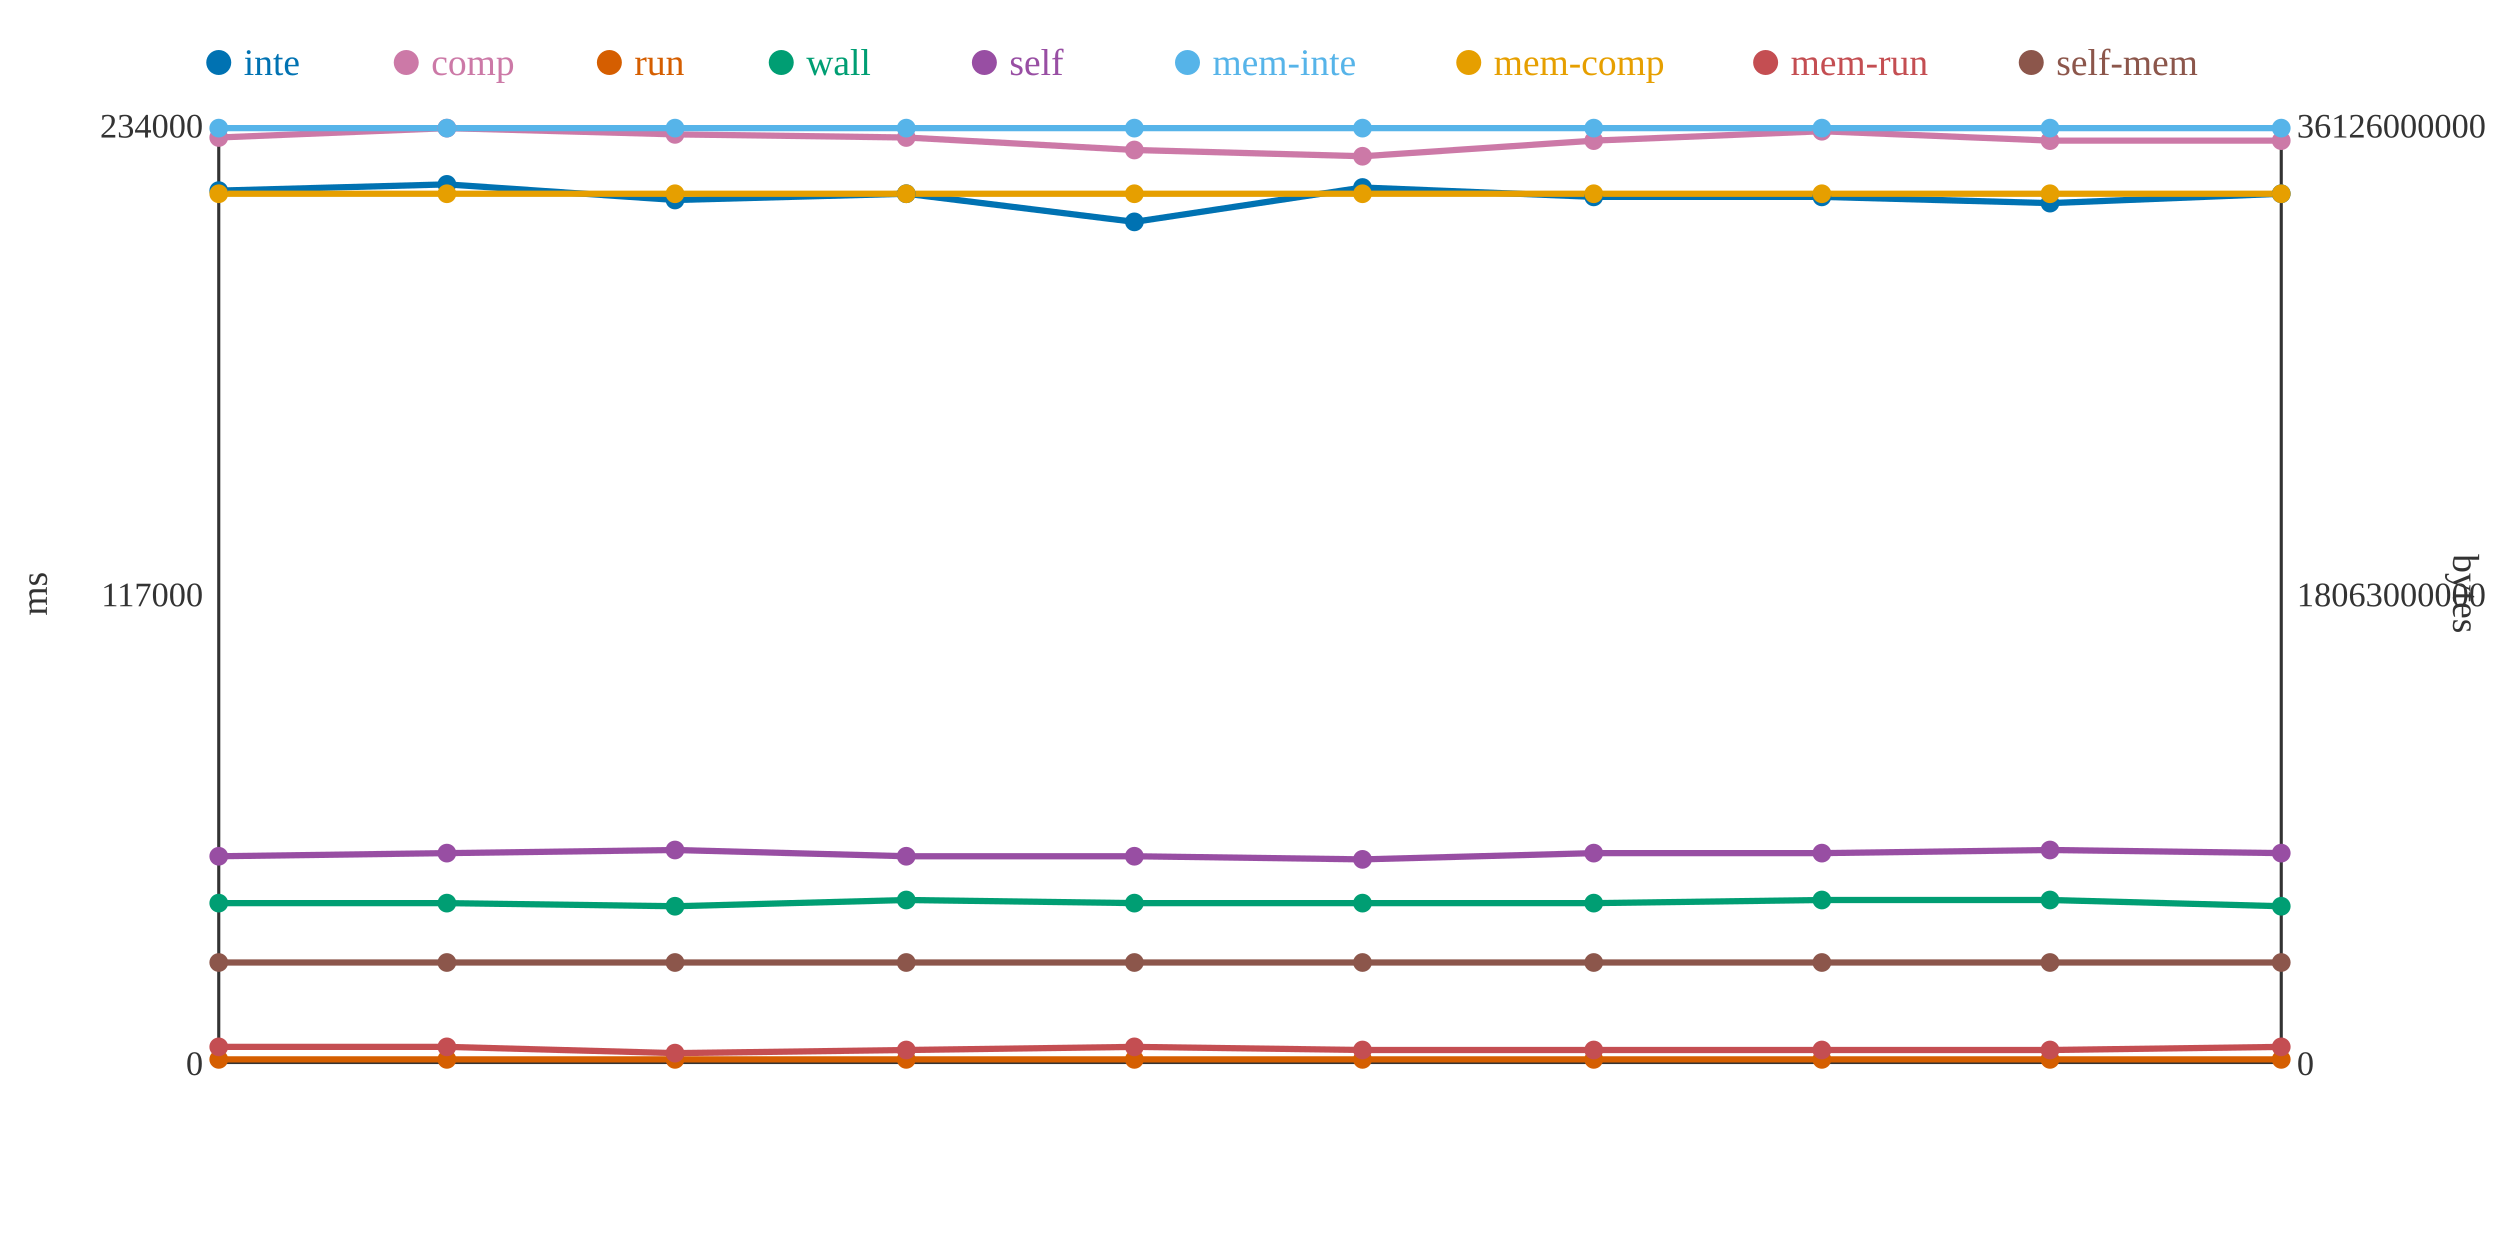
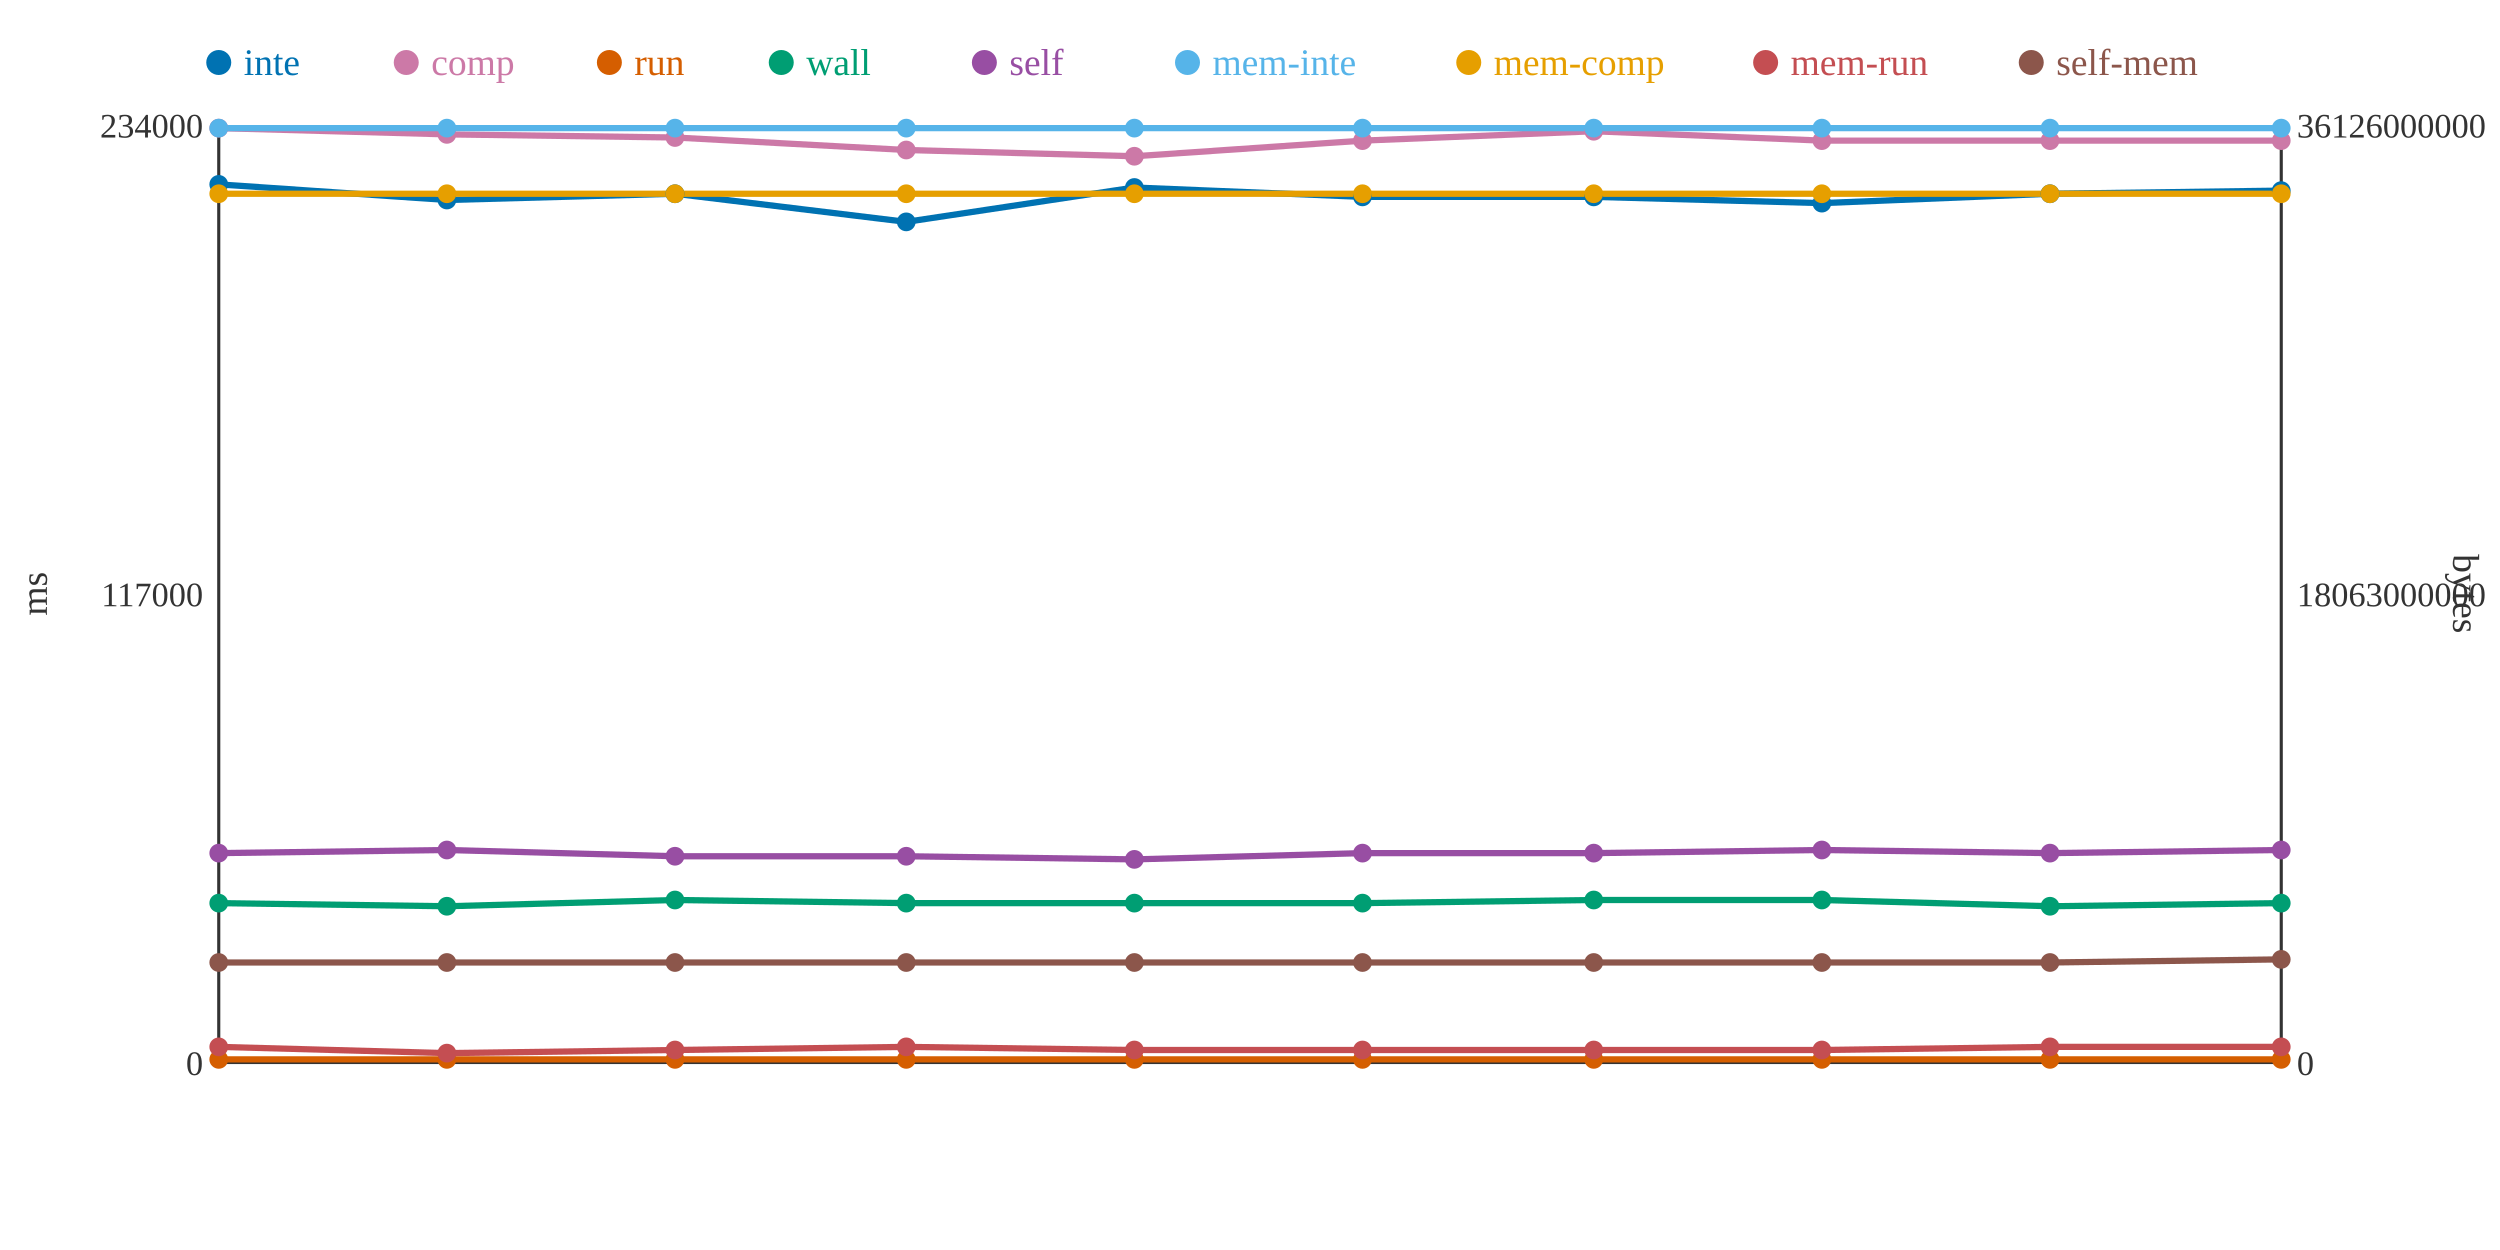
<svg xmlns="http://www.w3.org/2000/svg" width="800" height="400">
  <rect width="800" height="400" fill="white" />
  <line x1="70" y1="40" x2="70" y2="340" stroke="#333" stroke-width="1" />
  <line x1="70" y1="340" x2="730" y2="340" stroke="#333" stroke-width="1" />
  <line x1="730" y1="40" x2="730" y2="340" stroke="#333" stroke-width="1" />
  <text x="65" y="344" text-anchor="end" font-size="11" fill="#333">0</text>
  <text x="65" y="194" text-anchor="end" font-size="11" fill="#333">117000</text>
  <text x="65" y="44" text-anchor="end" font-size="11" fill="#333">234000</text>
  <text x="15" y="190" text-anchor="middle" font-size="12" fill="#333" transform="rotate(-90 15 190)">ms</text>
  <text x="735" y="344" text-anchor="start" font-size="11" fill="#333">0</text>
  <text x="735" y="194" text-anchor="start" font-size="11" fill="#333">18063000000</text>
  <text x="735" y="44" text-anchor="start" font-size="11" fill="#333">36126000000</text>
  <text x="785" y="190" text-anchor="middle" font-size="12" fill="#333" transform="rotate(90 785 190)">bytes</text>
-   <polyline points="70,61 143,59 216,64 290,62 363,71 436,60 510,63 583,63 656,65 730,62" fill="none" stroke="#0072B2" stroke-width="2" />
-   <polyline points="70,44 143,41 216,43 290,44 363,48 436,50 510,45 583,42 656,45 730,45" fill="none" stroke="#CC79A7" stroke-width="2" />
+   <polyline points="70,59 143,64 216,62 290,71 363,60 436,63 510,63 583,65 656,62 730,61" fill="none" stroke="#0072B2" stroke-width="2" />
+   <polyline points="70,41 143,43 216,44 290,48 363,50 436,45 510,42 583,45 656,45 730,45" fill="none" stroke="#CC79A7" stroke-width="2" />
  <polyline points="70,339 143,339 216,339 290,339 363,339 436,339 510,339 583,339 656,339 730,339" fill="none" stroke="#D55E00" stroke-width="2" />
-   <polyline points="70,289 143,289 216,290 290,288 363,289 436,289 510,289 583,288 656,288 730,290" fill="none" stroke="#009E73" stroke-width="2" />
-   <polyline points="70,274 143,273 216,272 290,274 363,274 436,275 510,273 583,273 656,272 730,273" fill="none" stroke="#984EA3" stroke-width="2" />
+   <polyline points="70,289 143,290 216,288 290,289 363,289 436,289 510,288 583,288 656,290 730,289" fill="none" stroke="#009E73" stroke-width="2" />
+   <polyline points="70,273 143,272 216,274 290,274 363,275 436,273 510,273 583,272 656,273 730,272" fill="none" stroke="#984EA3" stroke-width="2" />
  <polyline points="70,41 143,41 216,41 290,41 363,41 436,41 510,41 583,41 656,41 730,41" fill="none" stroke="#56B4E9" stroke-width="2" />
  <polyline points="70,62 143,62 216,62 290,62 363,62 436,62 510,62 583,62 656,62 730,62" fill="none" stroke="#E69F00" stroke-width="2" />
-   <polyline points="70,335 143,335 216,337 290,336 363,335 436,336 510,336 583,336 656,336 730,335" fill="none" stroke="#C44E52" stroke-width="2" />
-   <polyline points="70,308 143,308 216,308 290,308 363,308 436,308 510,308 583,308 656,308 730,308" fill="none" stroke="#8C564B" stroke-width="2" />
-   <circle cx="70" cy="61" r="3" fill="#0072B2" />
-   <circle cx="70" cy="44" r="3" fill="#CC79A7" />
+   <polyline points="70,335 143,337 216,336 290,335 363,336 436,336 510,336 583,336 656,335 730,335" fill="none" stroke="#C44E52" stroke-width="2" />
+   <polyline points="70,308 143,308 216,308 290,308 363,308 436,308 510,308 583,308 656,308 730,307" fill="none" stroke="#8C564B" stroke-width="2" />
+   <circle cx="70" cy="59" r="3" fill="#0072B2" />
+   <circle cx="70" cy="41" r="3" fill="#CC79A7" />
  <circle cx="70" cy="339" r="3" fill="#D55E00" />
  <circle cx="70" cy="289" r="3" fill="#009E73" />
-   <circle cx="70" cy="274" r="3" fill="#984EA3" />
+   <circle cx="70" cy="273" r="3" fill="#984EA3" />
  <circle cx="70" cy="41" r="3" fill="#56B4E9" />
  <circle cx="70" cy="62" r="3" fill="#E69F00" />
  <circle cx="70" cy="335" r="3" fill="#C44E52" />
  <circle cx="70" cy="308" r="3" fill="#8C564B" />
-   <circle cx="143" cy="59" r="3" fill="#0072B2" />
-   <circle cx="143" cy="41" r="3" fill="#CC79A7" />
+   <circle cx="143" cy="64" r="3" fill="#0072B2" />
+   <circle cx="143" cy="43" r="3" fill="#CC79A7" />
  <circle cx="143" cy="339" r="3" fill="#D55E00" />
-   <circle cx="143" cy="289" r="3" fill="#009E73" />
-   <circle cx="143" cy="273" r="3" fill="#984EA3" />
+   <circle cx="143" cy="290" r="3" fill="#009E73" />
+   <circle cx="143" cy="272" r="3" fill="#984EA3" />
  <circle cx="143" cy="41" r="3" fill="#56B4E9" />
  <circle cx="143" cy="62" r="3" fill="#E69F00" />
-   <circle cx="143" cy="335" r="3" fill="#C44E52" />
+   <circle cx="143" cy="337" r="3" fill="#C44E52" />
  <circle cx="143" cy="308" r="3" fill="#8C564B" />
-   <circle cx="216" cy="64" r="3" fill="#0072B2" />
-   <circle cx="216" cy="43" r="3" fill="#CC79A7" />
+   <circle cx="216" cy="62" r="3" fill="#0072B2" />
+   <circle cx="216" cy="44" r="3" fill="#CC79A7" />
  <circle cx="216" cy="339" r="3" fill="#D55E00" />
-   <circle cx="216" cy="290" r="3" fill="#009E73" />
-   <circle cx="216" cy="272" r="3" fill="#984EA3" />
+   <circle cx="216" cy="288" r="3" fill="#009E73" />
+   <circle cx="216" cy="274" r="3" fill="#984EA3" />
  <circle cx="216" cy="41" r="3" fill="#56B4E9" />
  <circle cx="216" cy="62" r="3" fill="#E69F00" />
-   <circle cx="216" cy="337" r="3" fill="#C44E52" />
+   <circle cx="216" cy="336" r="3" fill="#C44E52" />
  <circle cx="216" cy="308" r="3" fill="#8C564B" />
-   <circle cx="290" cy="62" r="3" fill="#0072B2" />
-   <circle cx="290" cy="44" r="3" fill="#CC79A7" />
+   <circle cx="290" cy="71" r="3" fill="#0072B2" />
+   <circle cx="290" cy="48" r="3" fill="#CC79A7" />
  <circle cx="290" cy="339" r="3" fill="#D55E00" />
-   <circle cx="290" cy="288" r="3" fill="#009E73" />
+   <circle cx="290" cy="289" r="3" fill="#009E73" />
  <circle cx="290" cy="274" r="3" fill="#984EA3" />
  <circle cx="290" cy="41" r="3" fill="#56B4E9" />
  <circle cx="290" cy="62" r="3" fill="#E69F00" />
-   <circle cx="290" cy="336" r="3" fill="#C44E52" />
+   <circle cx="290" cy="335" r="3" fill="#C44E52" />
  <circle cx="290" cy="308" r="3" fill="#8C564B" />
-   <circle cx="363" cy="71" r="3" fill="#0072B2" />
-   <circle cx="363" cy="48" r="3" fill="#CC79A7" />
+   <circle cx="363" cy="60" r="3" fill="#0072B2" />
+   <circle cx="363" cy="50" r="3" fill="#CC79A7" />
  <circle cx="363" cy="339" r="3" fill="#D55E00" />
  <circle cx="363" cy="289" r="3" fill="#009E73" />
-   <circle cx="363" cy="274" r="3" fill="#984EA3" />
+   <circle cx="363" cy="275" r="3" fill="#984EA3" />
  <circle cx="363" cy="41" r="3" fill="#56B4E9" />
  <circle cx="363" cy="62" r="3" fill="#E69F00" />
-   <circle cx="363" cy="335" r="3" fill="#C44E52" />
+   <circle cx="363" cy="336" r="3" fill="#C44E52" />
  <circle cx="363" cy="308" r="3" fill="#8C564B" />
-   <circle cx="436" cy="60" r="3" fill="#0072B2" />
-   <circle cx="436" cy="50" r="3" fill="#CC79A7" />
+   <circle cx="436" cy="63" r="3" fill="#0072B2" />
+   <circle cx="436" cy="45" r="3" fill="#CC79A7" />
  <circle cx="436" cy="339" r="3" fill="#D55E00" />
  <circle cx="436" cy="289" r="3" fill="#009E73" />
-   <circle cx="436" cy="275" r="3" fill="#984EA3" />
+   <circle cx="436" cy="273" r="3" fill="#984EA3" />
  <circle cx="436" cy="41" r="3" fill="#56B4E9" />
  <circle cx="436" cy="62" r="3" fill="#E69F00" />
  <circle cx="436" cy="336" r="3" fill="#C44E52" />
  <circle cx="436" cy="308" r="3" fill="#8C564B" />
  <circle cx="510" cy="63" r="3" fill="#0072B2" />
-   <circle cx="510" cy="45" r="3" fill="#CC79A7" />
+   <circle cx="510" cy="42" r="3" fill="#CC79A7" />
  <circle cx="510" cy="339" r="3" fill="#D55E00" />
-   <circle cx="510" cy="289" r="3" fill="#009E73" />
+   <circle cx="510" cy="288" r="3" fill="#009E73" />
  <circle cx="510" cy="273" r="3" fill="#984EA3" />
  <circle cx="510" cy="41" r="3" fill="#56B4E9" />
  <circle cx="510" cy="62" r="3" fill="#E69F00" />
  <circle cx="510" cy="336" r="3" fill="#C44E52" />
  <circle cx="510" cy="308" r="3" fill="#8C564B" />
-   <circle cx="583" cy="63" r="3" fill="#0072B2" />
-   <circle cx="583" cy="42" r="3" fill="#CC79A7" />
+   <circle cx="583" cy="65" r="3" fill="#0072B2" />
+   <circle cx="583" cy="45" r="3" fill="#CC79A7" />
  <circle cx="583" cy="339" r="3" fill="#D55E00" />
  <circle cx="583" cy="288" r="3" fill="#009E73" />
-   <circle cx="583" cy="273" r="3" fill="#984EA3" />
+   <circle cx="583" cy="272" r="3" fill="#984EA3" />
  <circle cx="583" cy="41" r="3" fill="#56B4E9" />
  <circle cx="583" cy="62" r="3" fill="#E69F00" />
  <circle cx="583" cy="336" r="3" fill="#C44E52" />
  <circle cx="583" cy="308" r="3" fill="#8C564B" />
-   <circle cx="656" cy="65" r="3" fill="#0072B2" />
+   <circle cx="656" cy="62" r="3" fill="#0072B2" />
  <circle cx="656" cy="45" r="3" fill="#CC79A7" />
  <circle cx="656" cy="339" r="3" fill="#D55E00" />
-   <circle cx="656" cy="288" r="3" fill="#009E73" />
-   <circle cx="656" cy="272" r="3" fill="#984EA3" />
+   <circle cx="656" cy="290" r="3" fill="#009E73" />
+   <circle cx="656" cy="273" r="3" fill="#984EA3" />
  <circle cx="656" cy="41" r="3" fill="#56B4E9" />
  <circle cx="656" cy="62" r="3" fill="#E69F00" />
-   <circle cx="656" cy="336" r="3" fill="#C44E52" />
+   <circle cx="656" cy="335" r="3" fill="#C44E52" />
  <circle cx="656" cy="308" r="3" fill="#8C564B" />
-   <circle cx="730" cy="62" r="3" fill="#0072B2" />
+   <circle cx="730" cy="61" r="3" fill="#0072B2" />
  <circle cx="730" cy="45" r="3" fill="#CC79A7" />
  <circle cx="730" cy="339" r="3" fill="#D55E00" />
-   <circle cx="730" cy="290" r="3" fill="#009E73" />
-   <circle cx="730" cy="273" r="3" fill="#984EA3" />
+   <circle cx="730" cy="289" r="3" fill="#009E73" />
+   <circle cx="730" cy="272" r="3" fill="#984EA3" />
  <circle cx="730" cy="41" r="3" fill="#56B4E9" />
  <circle cx="730" cy="62" r="3" fill="#E69F00" />
  <circle cx="730" cy="335" r="3" fill="#C44E52" />
-   <circle cx="730" cy="308" r="3" fill="#8C564B" />
+   <circle cx="730" cy="307" r="3" fill="#8C564B" />
  <circle cx="70" cy="20" r="4" fill="#0072B2" />
  <text x="78" y="24" text-anchor="start" font-size="12" fill="#0072B2">inte</text>
  <circle cx="130" cy="20" r="4" fill="#CC79A7" />
  <text x="138" y="24" text-anchor="start" font-size="12" fill="#CC79A7">comp</text>
  <circle cx="195" cy="20" r="4" fill="#D55E00" />
  <text x="203" y="24" text-anchor="start" font-size="12" fill="#D55E00">run</text>
  <circle cx="250" cy="20" r="4" fill="#009E73" />
  <text x="258" y="24" text-anchor="start" font-size="12" fill="#009E73">wall</text>
  <circle cx="315" cy="20" r="4" fill="#984EA3" />
  <text x="323" y="24" text-anchor="start" font-size="12" fill="#984EA3">self</text>
  <circle cx="380" cy="20" r="4" fill="#56B4E9" />
  <text x="388" y="24" text-anchor="start" font-size="12" fill="#56B4E9">mem-inte</text>
  <circle cx="470" cy="20" r="4" fill="#E69F00" />
  <text x="478" y="24" text-anchor="start" font-size="12" fill="#E69F00">mem-comp</text>
  <circle cx="565" cy="20" r="4" fill="#C44E52" />
  <text x="573" y="24" text-anchor="start" font-size="12" fill="#C44E52">mem-run</text>
  <circle cx="650" cy="20" r="4" fill="#8C564B" />
  <text x="658" y="24" text-anchor="start" font-size="12" fill="#8C564B">self-mem</text>
</svg>
